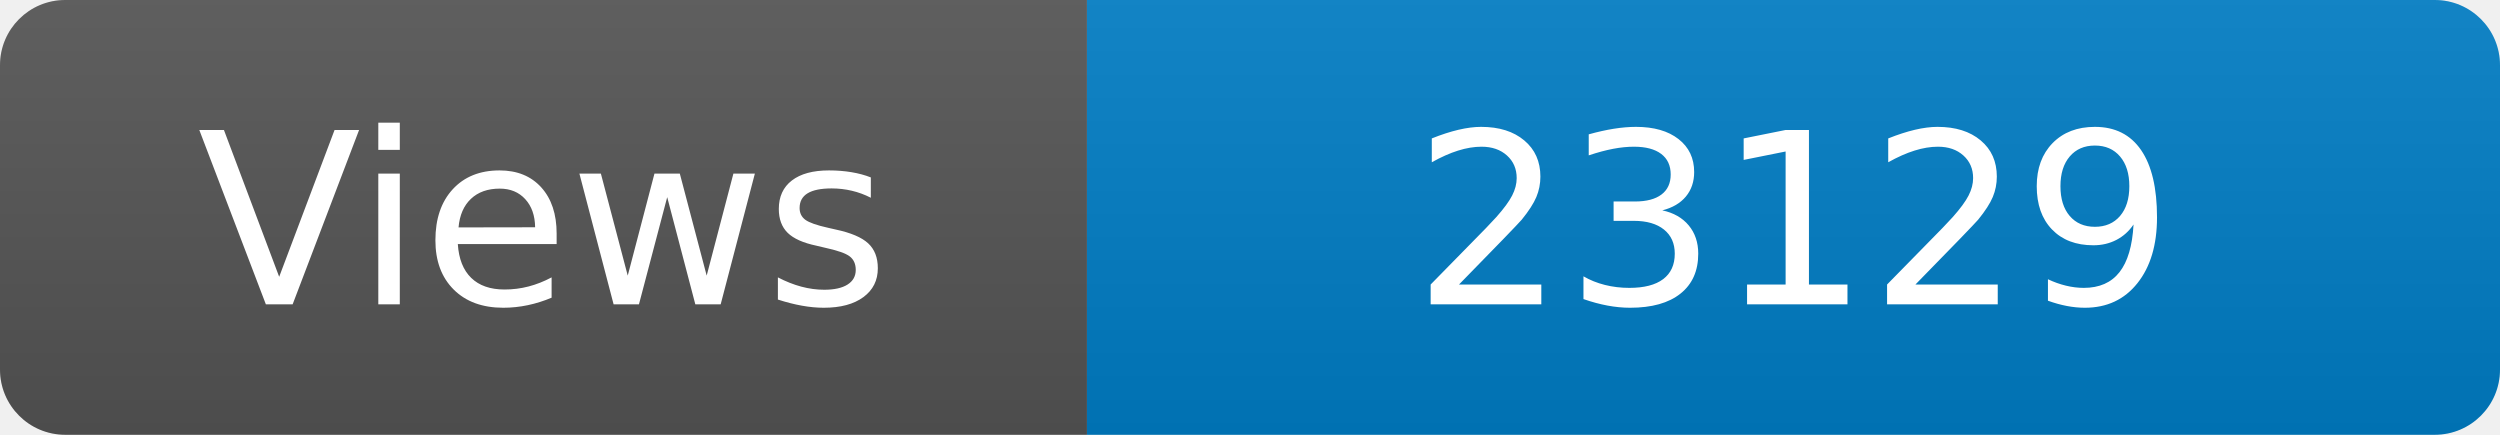
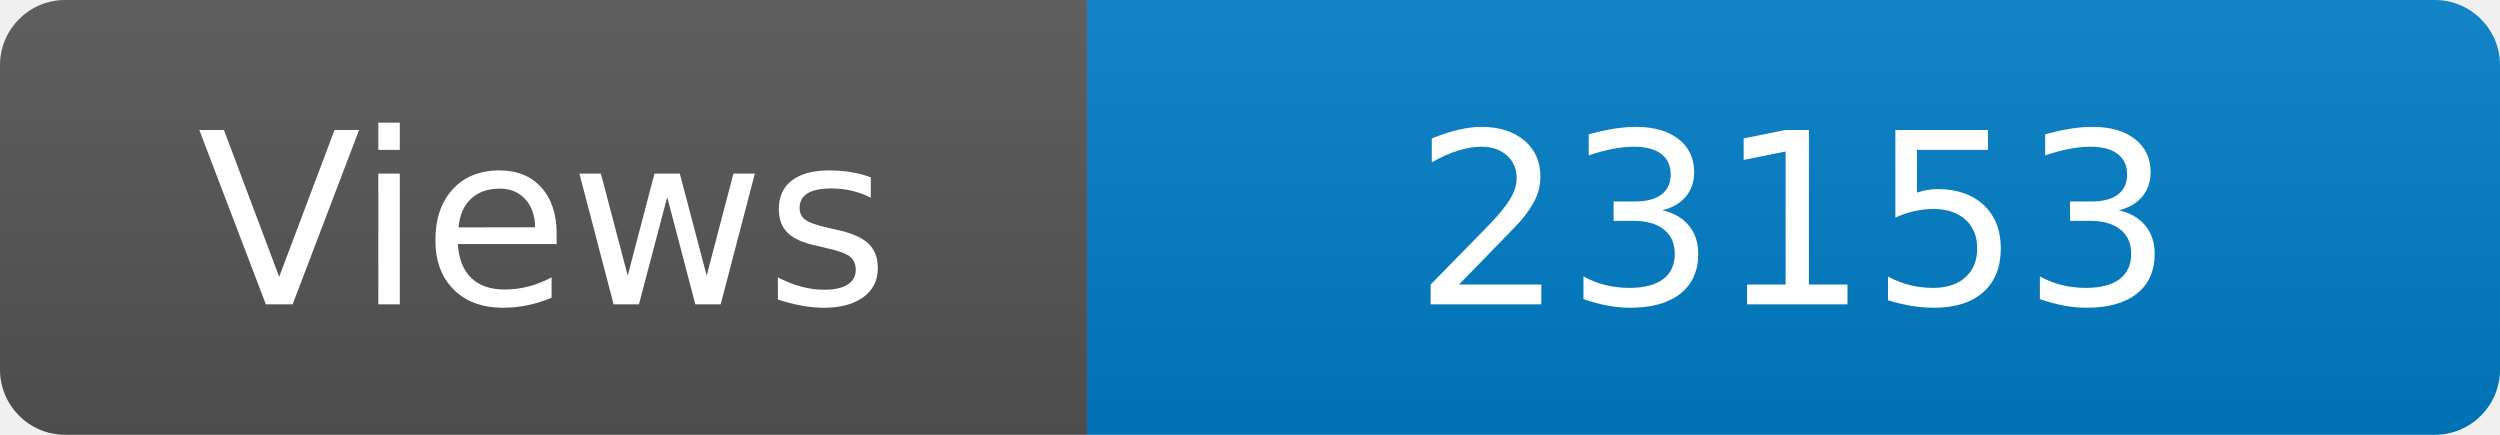
<svg xmlns="http://www.w3.org/2000/svg" width="115" height="20" role="img" aria-label="Maintained?: yes">
  <linearGradient id="s" x2="0" y2="100%">
    <stop offset="0" stop-color="#bbb" stop-opacity=".1" />
    <stop offset="1" stop-opacity=".1" />
  </linearGradient>
  <clipPath id="r">
    <rect width="115" height="20" rx="3" fill="#fff" />
  </clipPath>
  <g clip-path="url(#r)">
    <rect width="50" height="20" fill="#555" />
    <rect x="50" width="160" height="20" fill="#007ec6" />
    <rect width="115" height="20" fill="url(#s)" />
  </g>
  <g fill="#fff" text-anchor="middle" font-family="Verdana,Geneva,DejaVu Sans,sans-serif" font-size="110">
    <text x="250" y="140" transform="scale(.1)" fill="#fff">Views</text>
-     <text x="825" y="140" transform="scale(.1)" fill="#fff">23129</text>
+     <text x="825" y="140" transform="scale(.1)" fill="#fff">23153</text>
  </g>
</svg>
